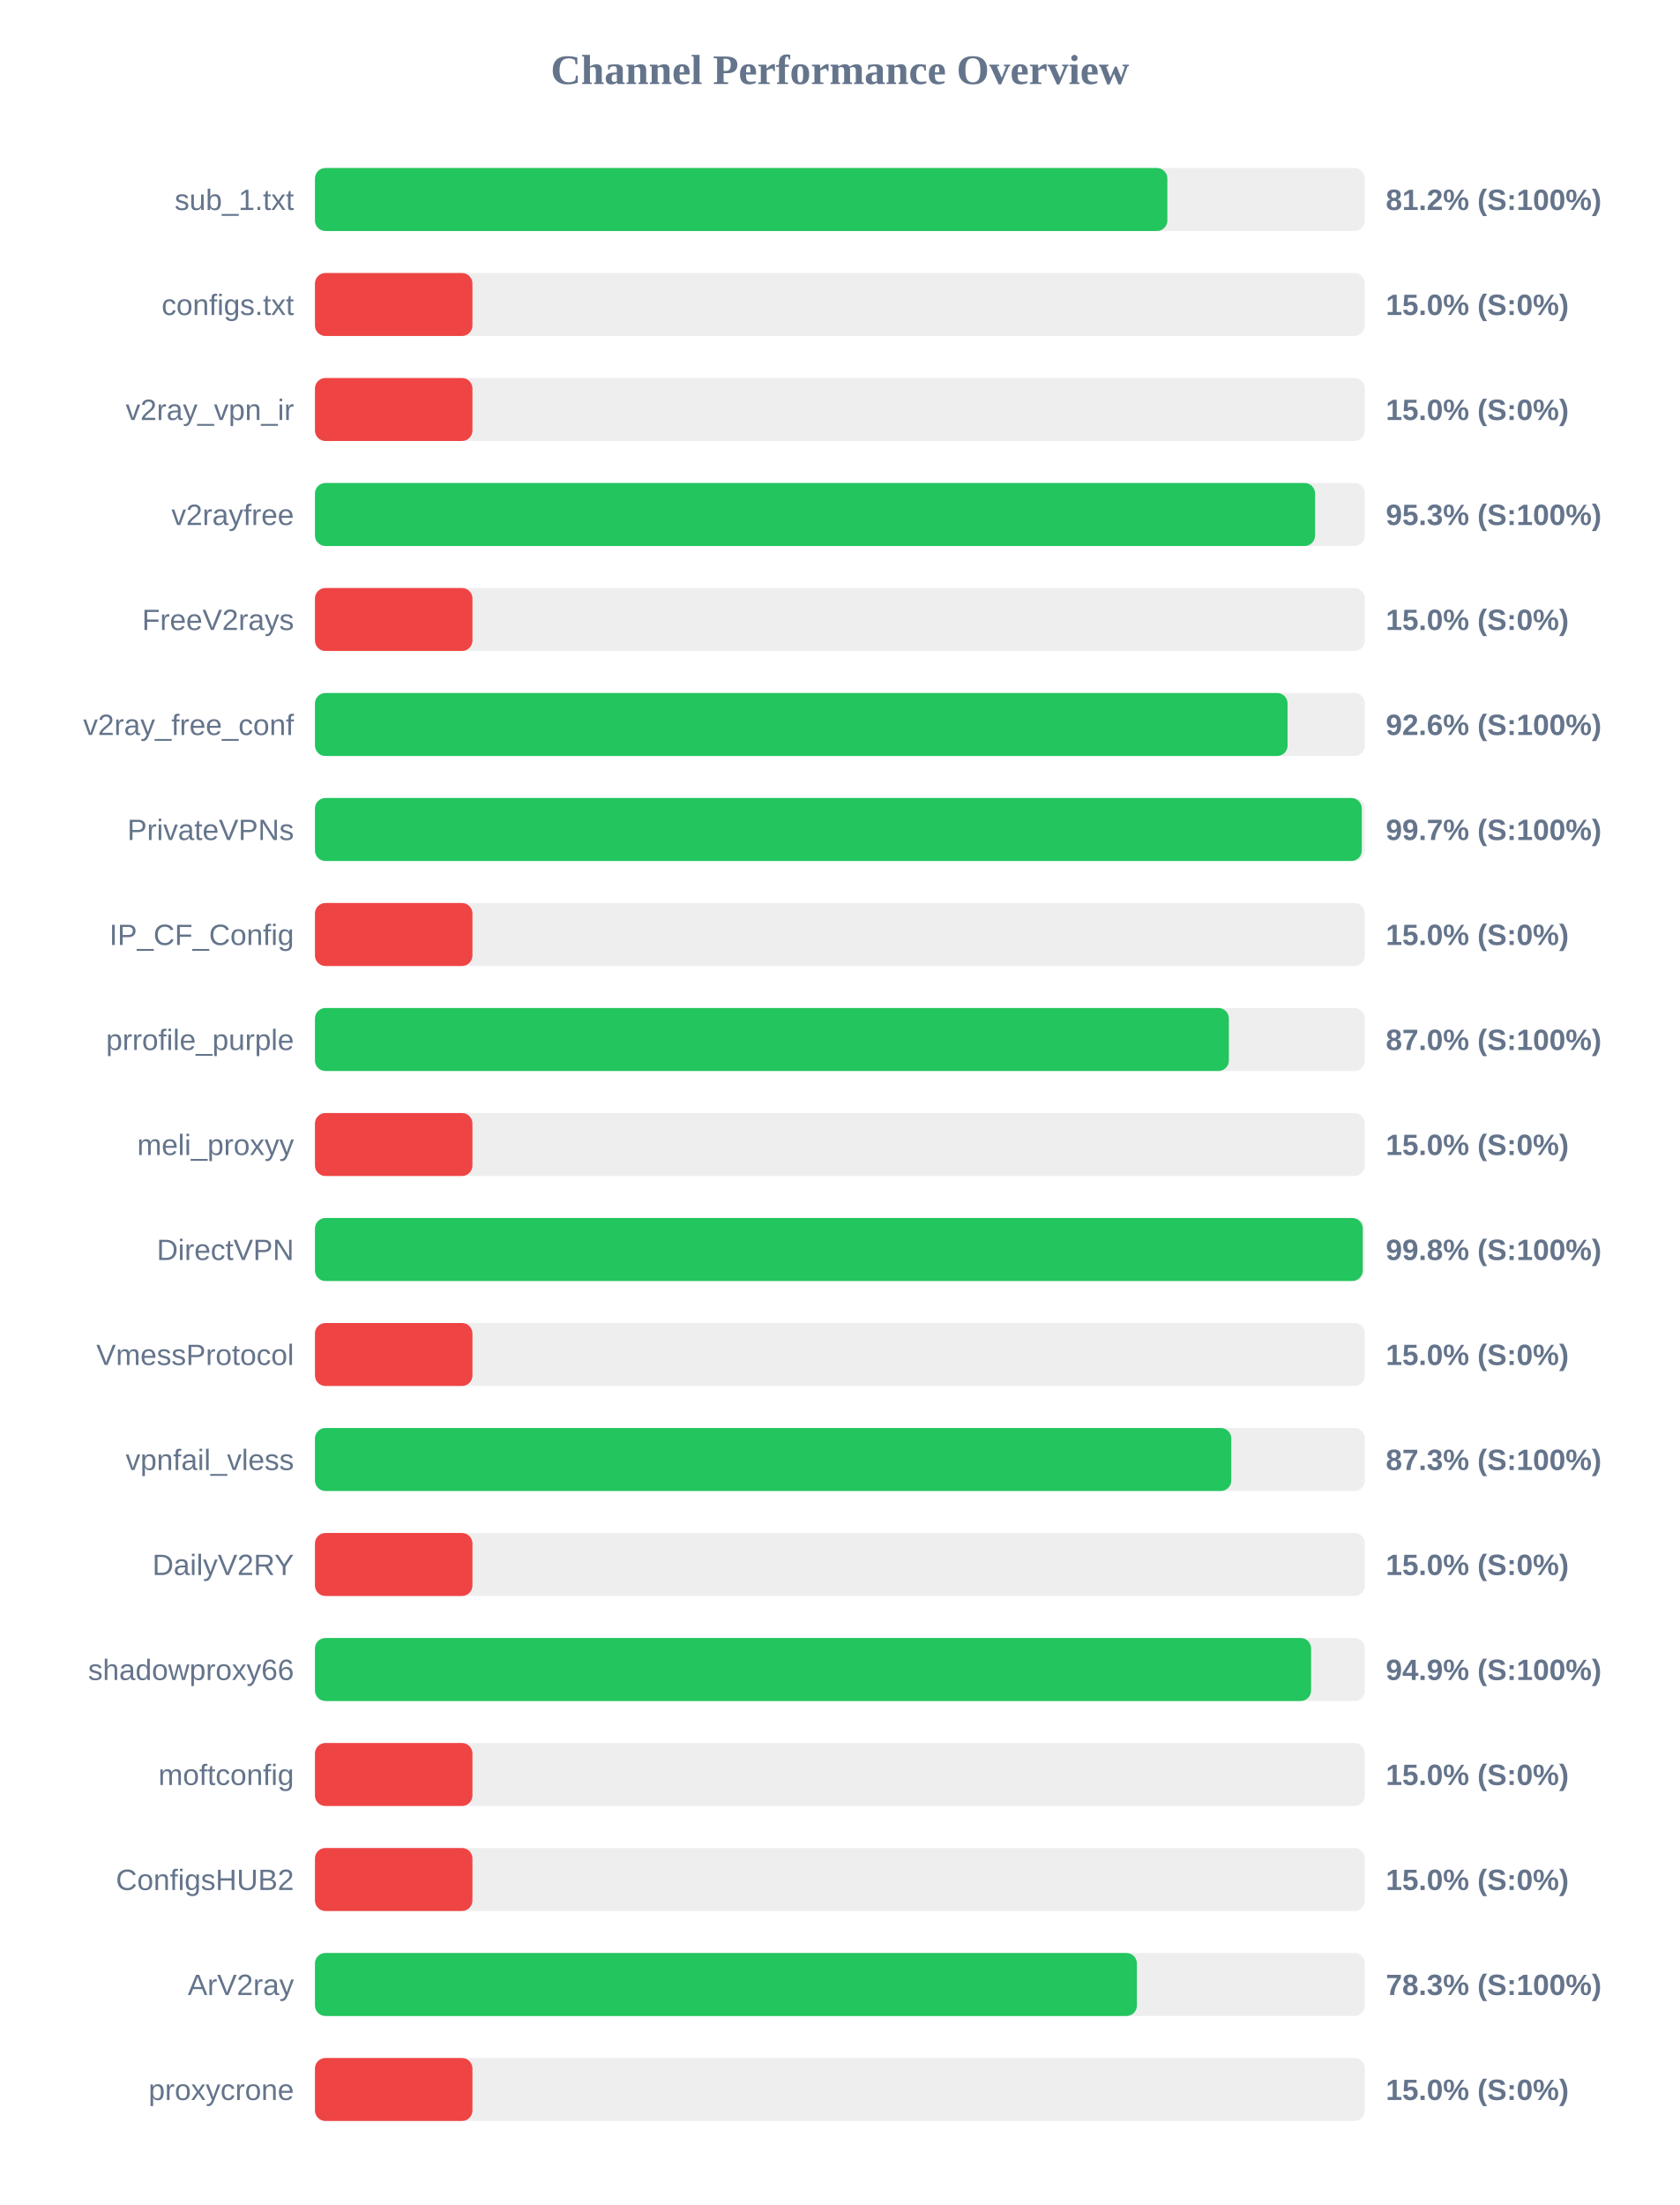
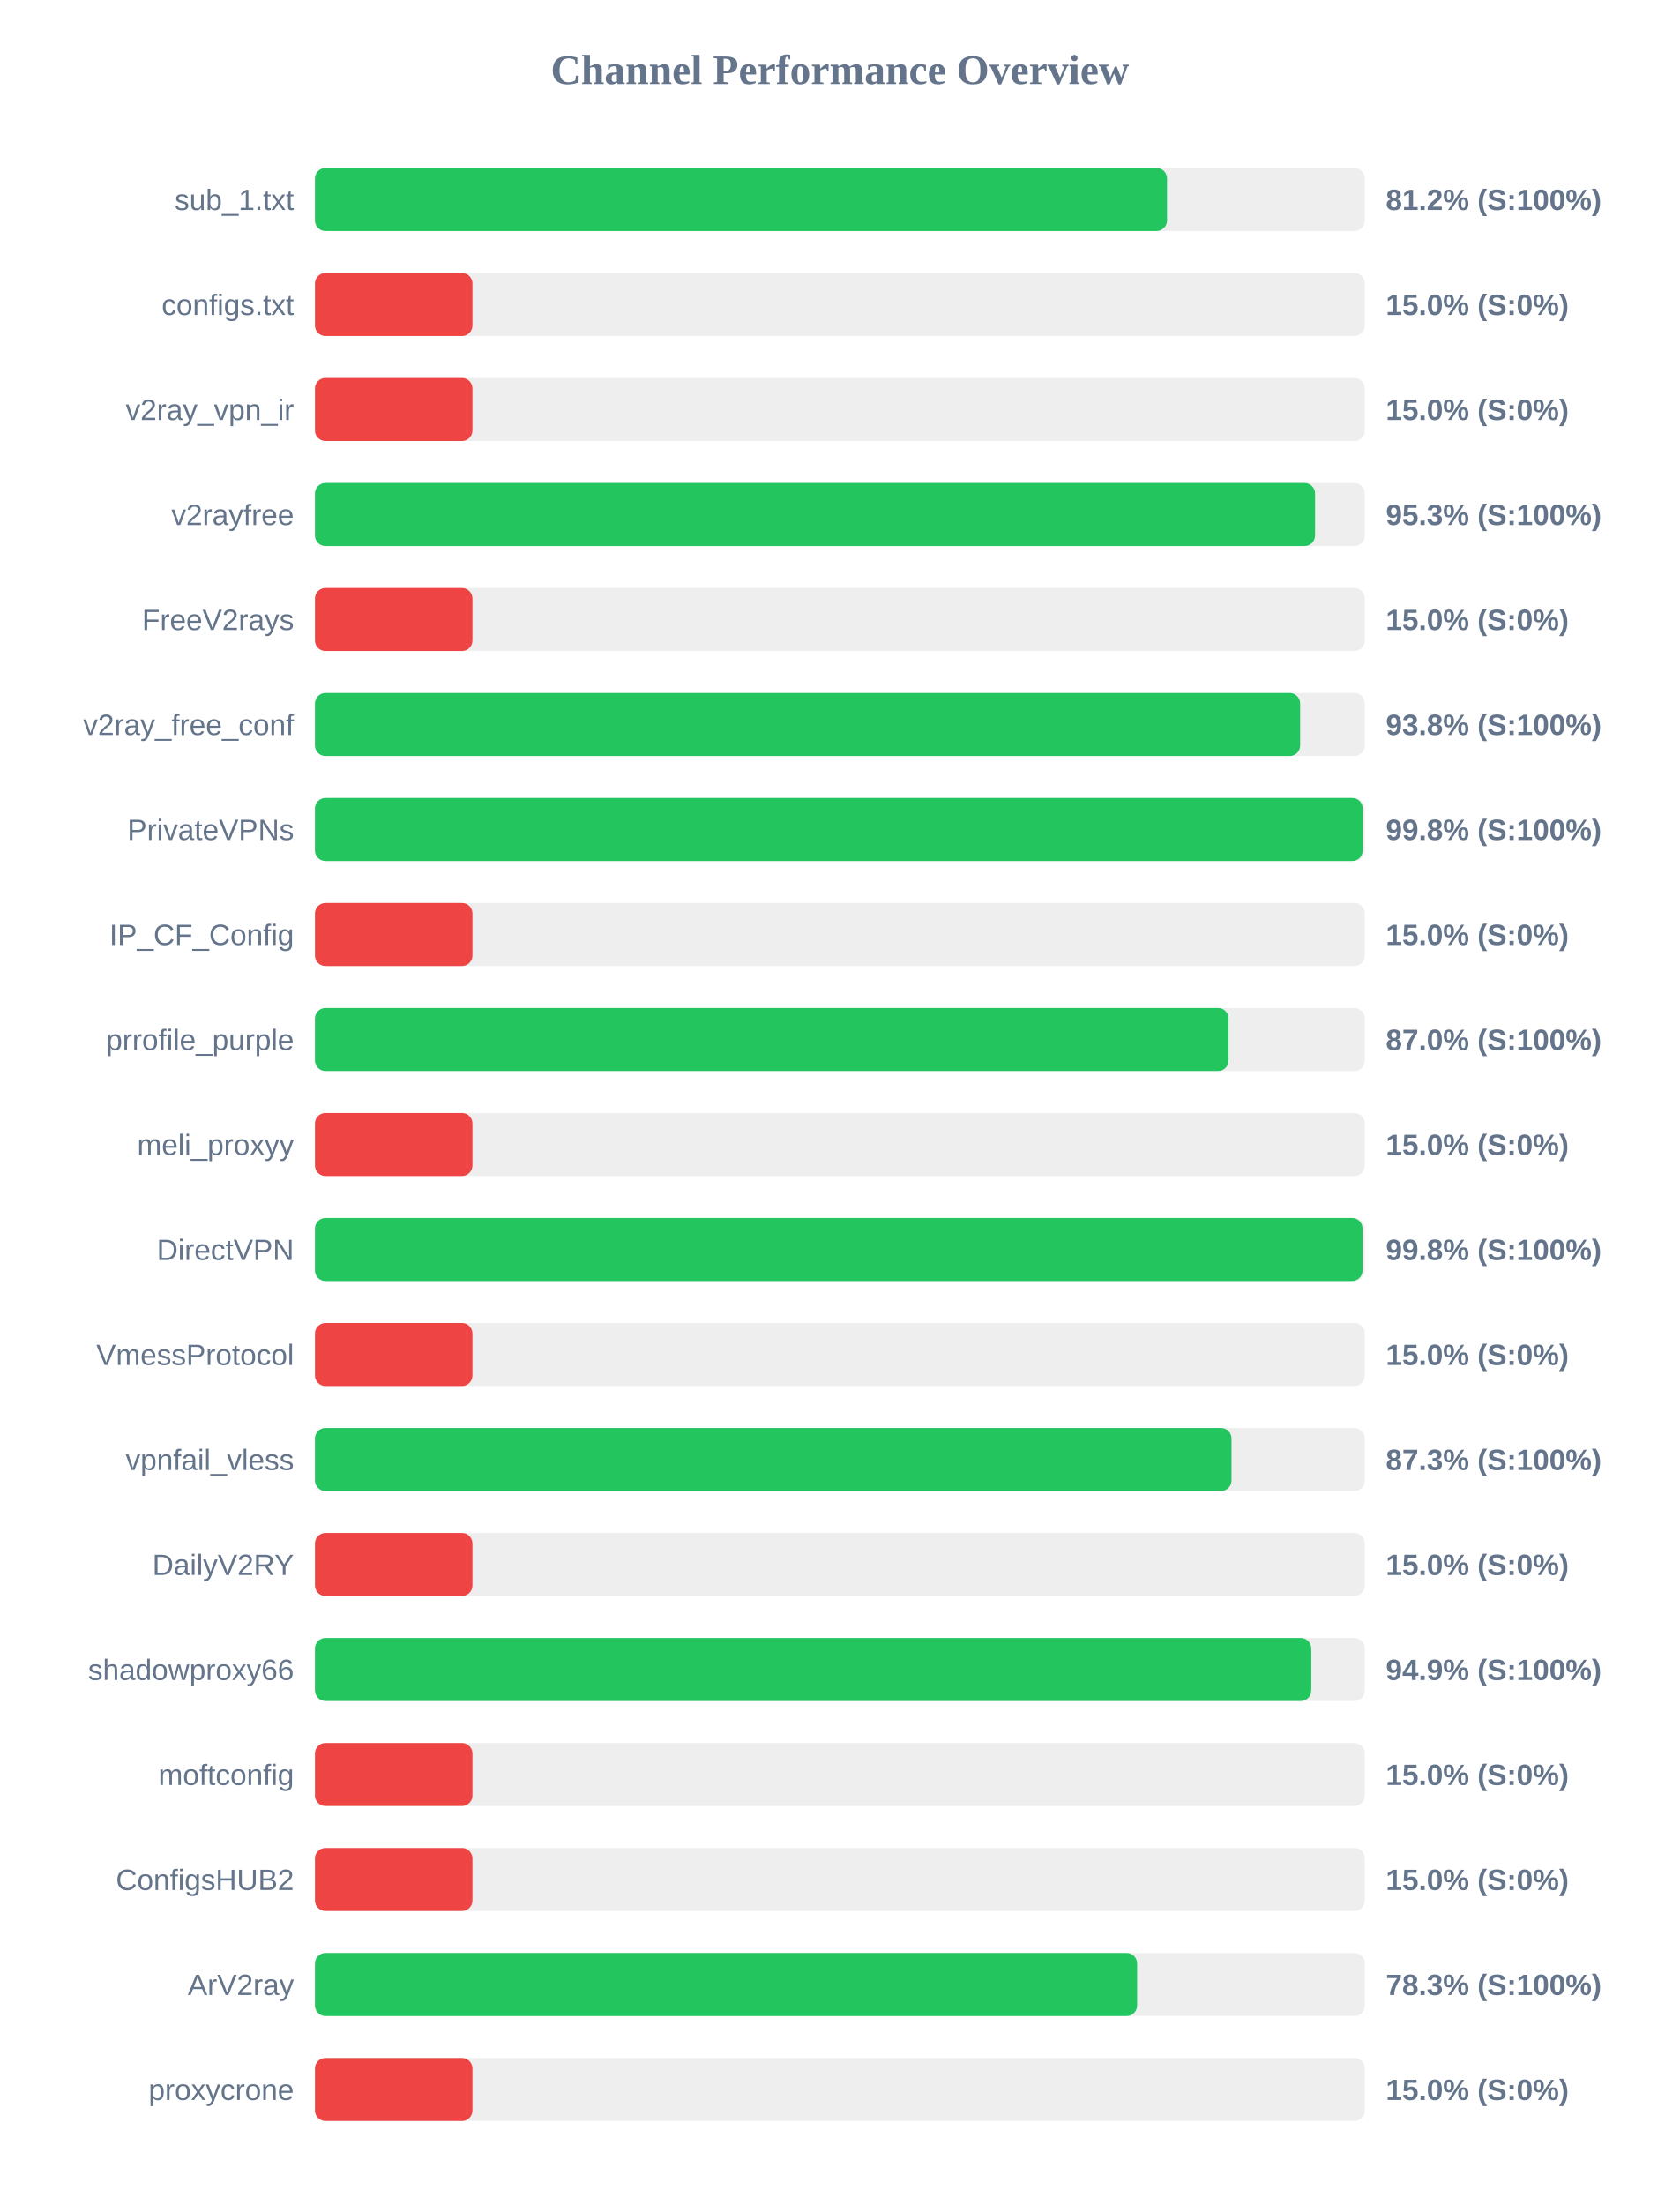
<svg xmlns="http://www.w3.org/2000/svg" width="800" height="1050" version="1.1">
  <style>
        .row { font: 14px Arial; fill: #64748b; }
        .score { font: bold 14px Arial; fill: #64748b; }
    </style>
  <text x="400" y="40" text-anchor="middle" font-size="20px" font-weight="bold" fill="#64748b">Channel Performance Overview</text>
  <rect x="150" y="80" width="500" height="30" fill="#eee" rx="5" />
-   <rect x="150" y="80" width="405.95" height="30" fill="#22c55e" rx="5" />
+   <rect x="150" y="80" width="405.8" height="30" fill="#22c55e" rx="5" />
  <text x="140" y="100" text-anchor="end" class="row">sub_1.txt</text>
  <text x="660" y="100" text-anchor="start" class="score">81.2% (S:100%)</text>
  <rect x="150" y="130" width="500" height="30" fill="#eee" rx="5" />
  <rect x="150" y="130" width="75.0" height="30" fill="#ef4444" rx="5" />
  <text x="140" y="150" text-anchor="end" class="row">configs.txt</text>
  <text x="660" y="150" text-anchor="start" class="score">15.0% (S:0%)</text>
  <rect x="150" y="180" width="500" height="30" fill="#eee" rx="5" />
  <rect x="150" y="180" width="75.0" height="30" fill="#ef4444" rx="5" />
  <text x="140" y="200" text-anchor="end" class="row">v2ray_vpn_ir</text>
  <text x="660" y="200" text-anchor="start" class="score">15.0% (S:0%)</text>
  <rect x="150" y="230" width="500" height="30" fill="#eee" rx="5" />
  <rect x="150" y="230" width="476.3" height="30" fill="#22c55e" rx="5" />
  <text x="140" y="250" text-anchor="end" class="row">v2rayfree</text>
  <text x="660" y="250" text-anchor="start" class="score">95.3% (S:100%)</text>
  <rect x="150" y="280" width="500" height="30" fill="#eee" rx="5" />
  <rect x="150" y="280" width="75.0" height="30" fill="#ef4444" rx="5" />
  <text x="140" y="300" text-anchor="end" class="row">FreeV2rays</text>
  <text x="660" y="300" text-anchor="start" class="score">15.0% (S:0%)</text>
  <rect x="150" y="330" width="500" height="30" fill="#eee" rx="5" />
-   <rect x="150" y="330" width="463.2" height="30" fill="#22c55e" rx="5" />
+   <rect x="150" y="330" width="469.2" height="30" fill="#22c55e" rx="5" />
  <text x="140" y="350" text-anchor="end" class="row">v2ray_free_conf</text>
-   <text x="660" y="350" text-anchor="start" class="score">92.6% (S:100%)</text>
+   <text x="660" y="350" text-anchor="start" class="score">93.8% (S:100%)</text>
  <rect x="150" y="380" width="500" height="30" fill="#eee" rx="5" />
-   <rect x="150" y="380" width="498.55" height="30" fill="#22c55e" rx="5" />
+   <rect x="150" y="380" width="499.0" height="30" fill="#22c55e" rx="5" />
  <text x="140" y="400" text-anchor="end" class="row">PrivateVPNs</text>
-   <text x="660" y="400" text-anchor="start" class="score">99.7% (S:100%)</text>
+   <text x="660" y="400" text-anchor="start" class="score">99.8% (S:100%)</text>
  <rect x="150" y="430" width="500" height="30" fill="#eee" rx="5" />
  <rect x="150" y="430" width="75.0" height="30" fill="#ef4444" rx="5" />
  <text x="140" y="450" text-anchor="end" class="row">IP_CF_Config</text>
  <text x="660" y="450" text-anchor="start" class="score">15.0% (S:0%)</text>
  <rect x="150" y="480" width="500" height="30" fill="#eee" rx="5" />
-   <rect x="150" y="480" width="435.25" height="30" fill="#22c55e" rx="5" />
+   <rect x="150" y="480" width="435.1" height="30" fill="#22c55e" rx="5" />
  <text x="140" y="500" text-anchor="end" class="row">prrofile_purple</text>
  <text x="660" y="500" text-anchor="start" class="score">87.0% (S:100%)</text>
  <rect x="150" y="530" width="500" height="30" fill="#eee" rx="5" />
  <rect x="150" y="530" width="75.0" height="30" fill="#ef4444" rx="5" />
  <text x="140" y="550" text-anchor="end" class="row">meli_proxyy</text>
  <text x="660" y="550" text-anchor="start" class="score">15.0% (S:0%)</text>
  <rect x="150" y="580" width="500" height="30" fill="#eee" rx="5" />
-   <rect x="150" y="580" width="499.0" height="30" fill="#22c55e" rx="5" />
+   <rect x="150" y="580" width="498.9" height="30" fill="#22c55e" rx="5" />
  <text x="140" y="600" text-anchor="end" class="row">DirectVPN</text>
  <text x="660" y="600" text-anchor="start" class="score">99.8% (S:100%)</text>
  <rect x="150" y="630" width="500" height="30" fill="#eee" rx="5" />
  <rect x="150" y="630" width="75.0" height="30" fill="#ef4444" rx="5" />
  <text x="140" y="650" text-anchor="end" class="row">VmessProtocol</text>
  <text x="660" y="650" text-anchor="start" class="score">15.0% (S:0%)</text>
  <rect x="150" y="680" width="500" height="30" fill="#eee" rx="5" />
-   <rect x="150" y="680" width="436.4" height="30" fill="#22c55e" rx="5" />
+   <rect x="150" y="680" width="436.5" height="30" fill="#22c55e" rx="5" />
  <text x="140" y="700" text-anchor="end" class="row">vpnfail_vless</text>
  <text x="660" y="700" text-anchor="start" class="score">87.3% (S:100%)</text>
  <rect x="150" y="730" width="500" height="30" fill="#eee" rx="5" />
  <rect x="150" y="730" width="75.0" height="30" fill="#ef4444" rx="5" />
  <text x="140" y="750" text-anchor="end" class="row">DailyV2RY</text>
  <text x="660" y="750" text-anchor="start" class="score">15.0% (S:0%)</text>
  <rect x="150" y="780" width="500" height="30" fill="#eee" rx="5" />
-   <rect x="150" y="780" width="474.4" height="30" fill="#22c55e" rx="5" />
+   <rect x="150" y="780" width="474.5" height="30" fill="#22c55e" rx="5" />
  <text x="140" y="800" text-anchor="end" class="row">shadowproxy66</text>
  <text x="660" y="800" text-anchor="start" class="score">94.9% (S:100%)</text>
  <rect x="150" y="830" width="500" height="30" fill="#eee" rx="5" />
  <rect x="150" y="830" width="75.0" height="30" fill="#ef4444" rx="5" />
  <text x="140" y="850" text-anchor="end" class="row">moftconfig</text>
  <text x="660" y="850" text-anchor="start" class="score">15.0% (S:0%)</text>
  <rect x="150" y="880" width="500" height="30" fill="#eee" rx="5" />
  <rect x="150" y="880" width="75.0" height="30" fill="#ef4444" rx="5" />
  <text x="140" y="900" text-anchor="end" class="row">ConfigsHUB2</text>
  <text x="660" y="900" text-anchor="start" class="score">15.0% (S:0%)</text>
  <rect x="150" y="930" width="500" height="30" fill="#eee" rx="5" />
-   <rect x="150" y="930" width="391.45" height="30" fill="#22c55e" rx="5" />
+   <rect x="150" y="930" width="391.55" height="30" fill="#22c55e" rx="5" />
  <text x="140" y="950" text-anchor="end" class="row">ArV2ray</text>
  <text x="660" y="950" text-anchor="start" class="score">78.3% (S:100%)</text>
  <rect x="150" y="980" width="500" height="30" fill="#eee" rx="5" />
  <rect x="150" y="980" width="75.0" height="30" fill="#ef4444" rx="5" />
  <text x="140" y="1000" text-anchor="end" class="row">proxycrone</text>
  <text x="660" y="1000" text-anchor="start" class="score">15.0% (S:0%)</text>
</svg>
